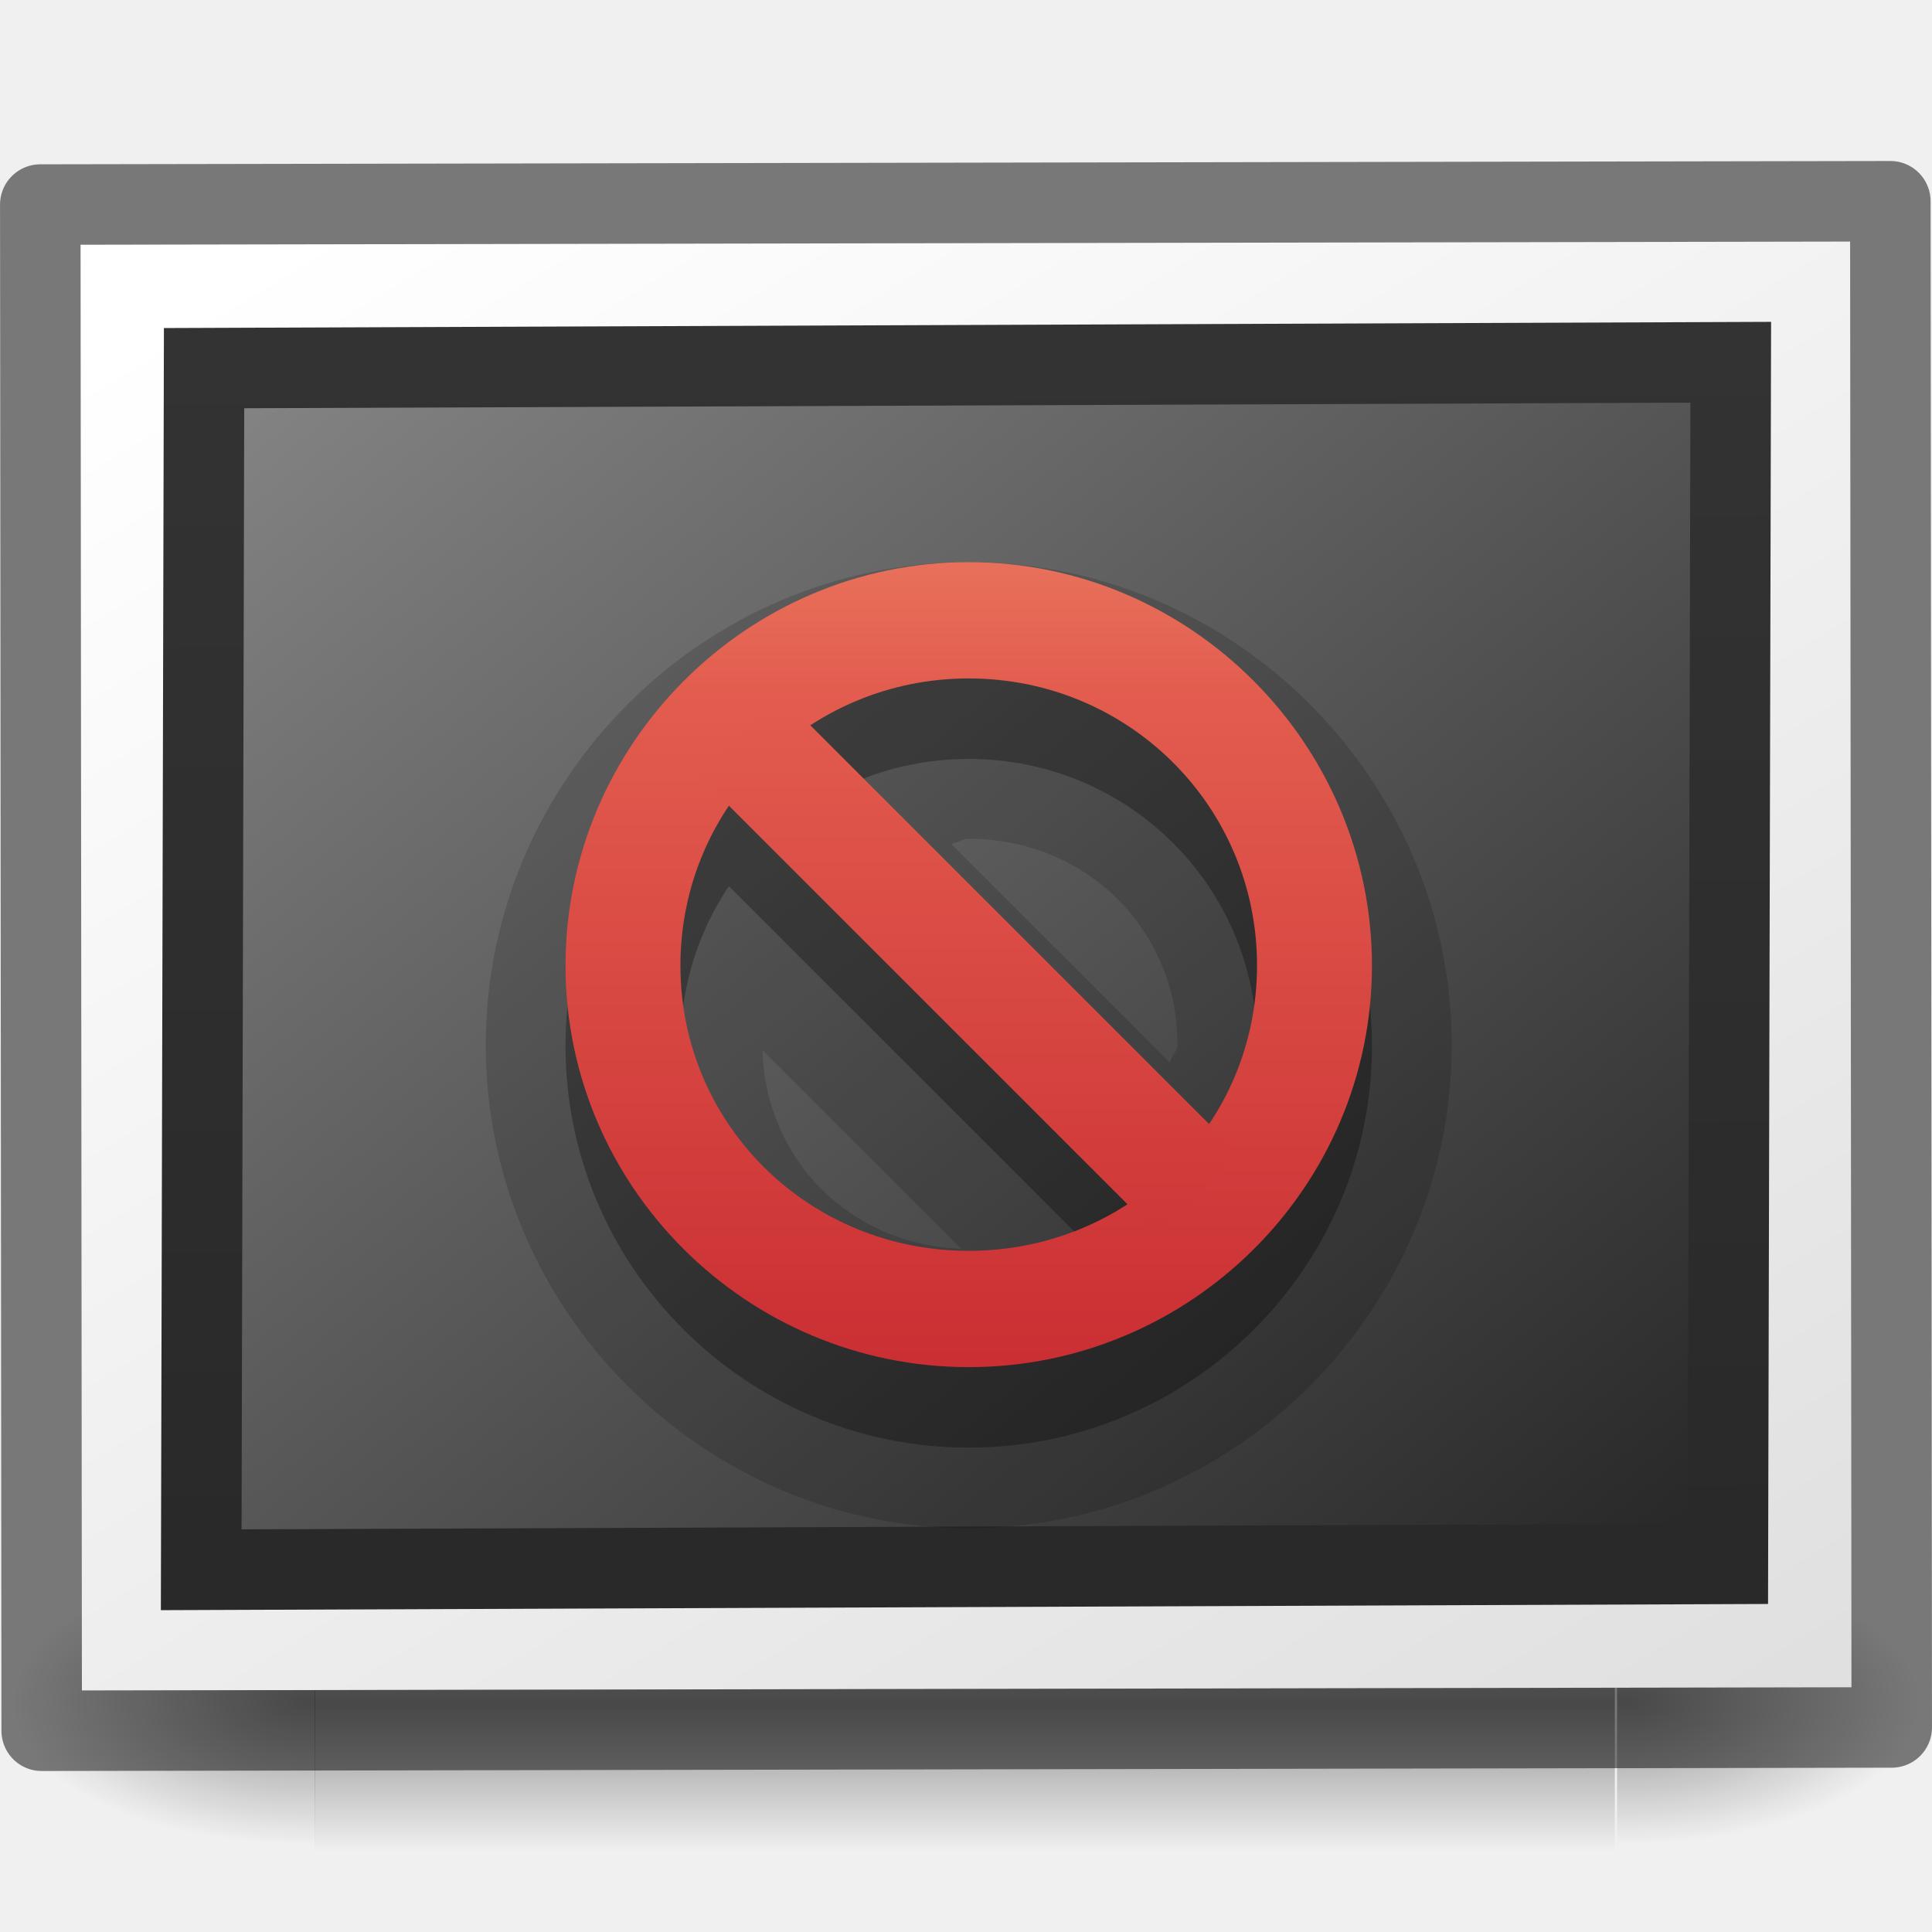
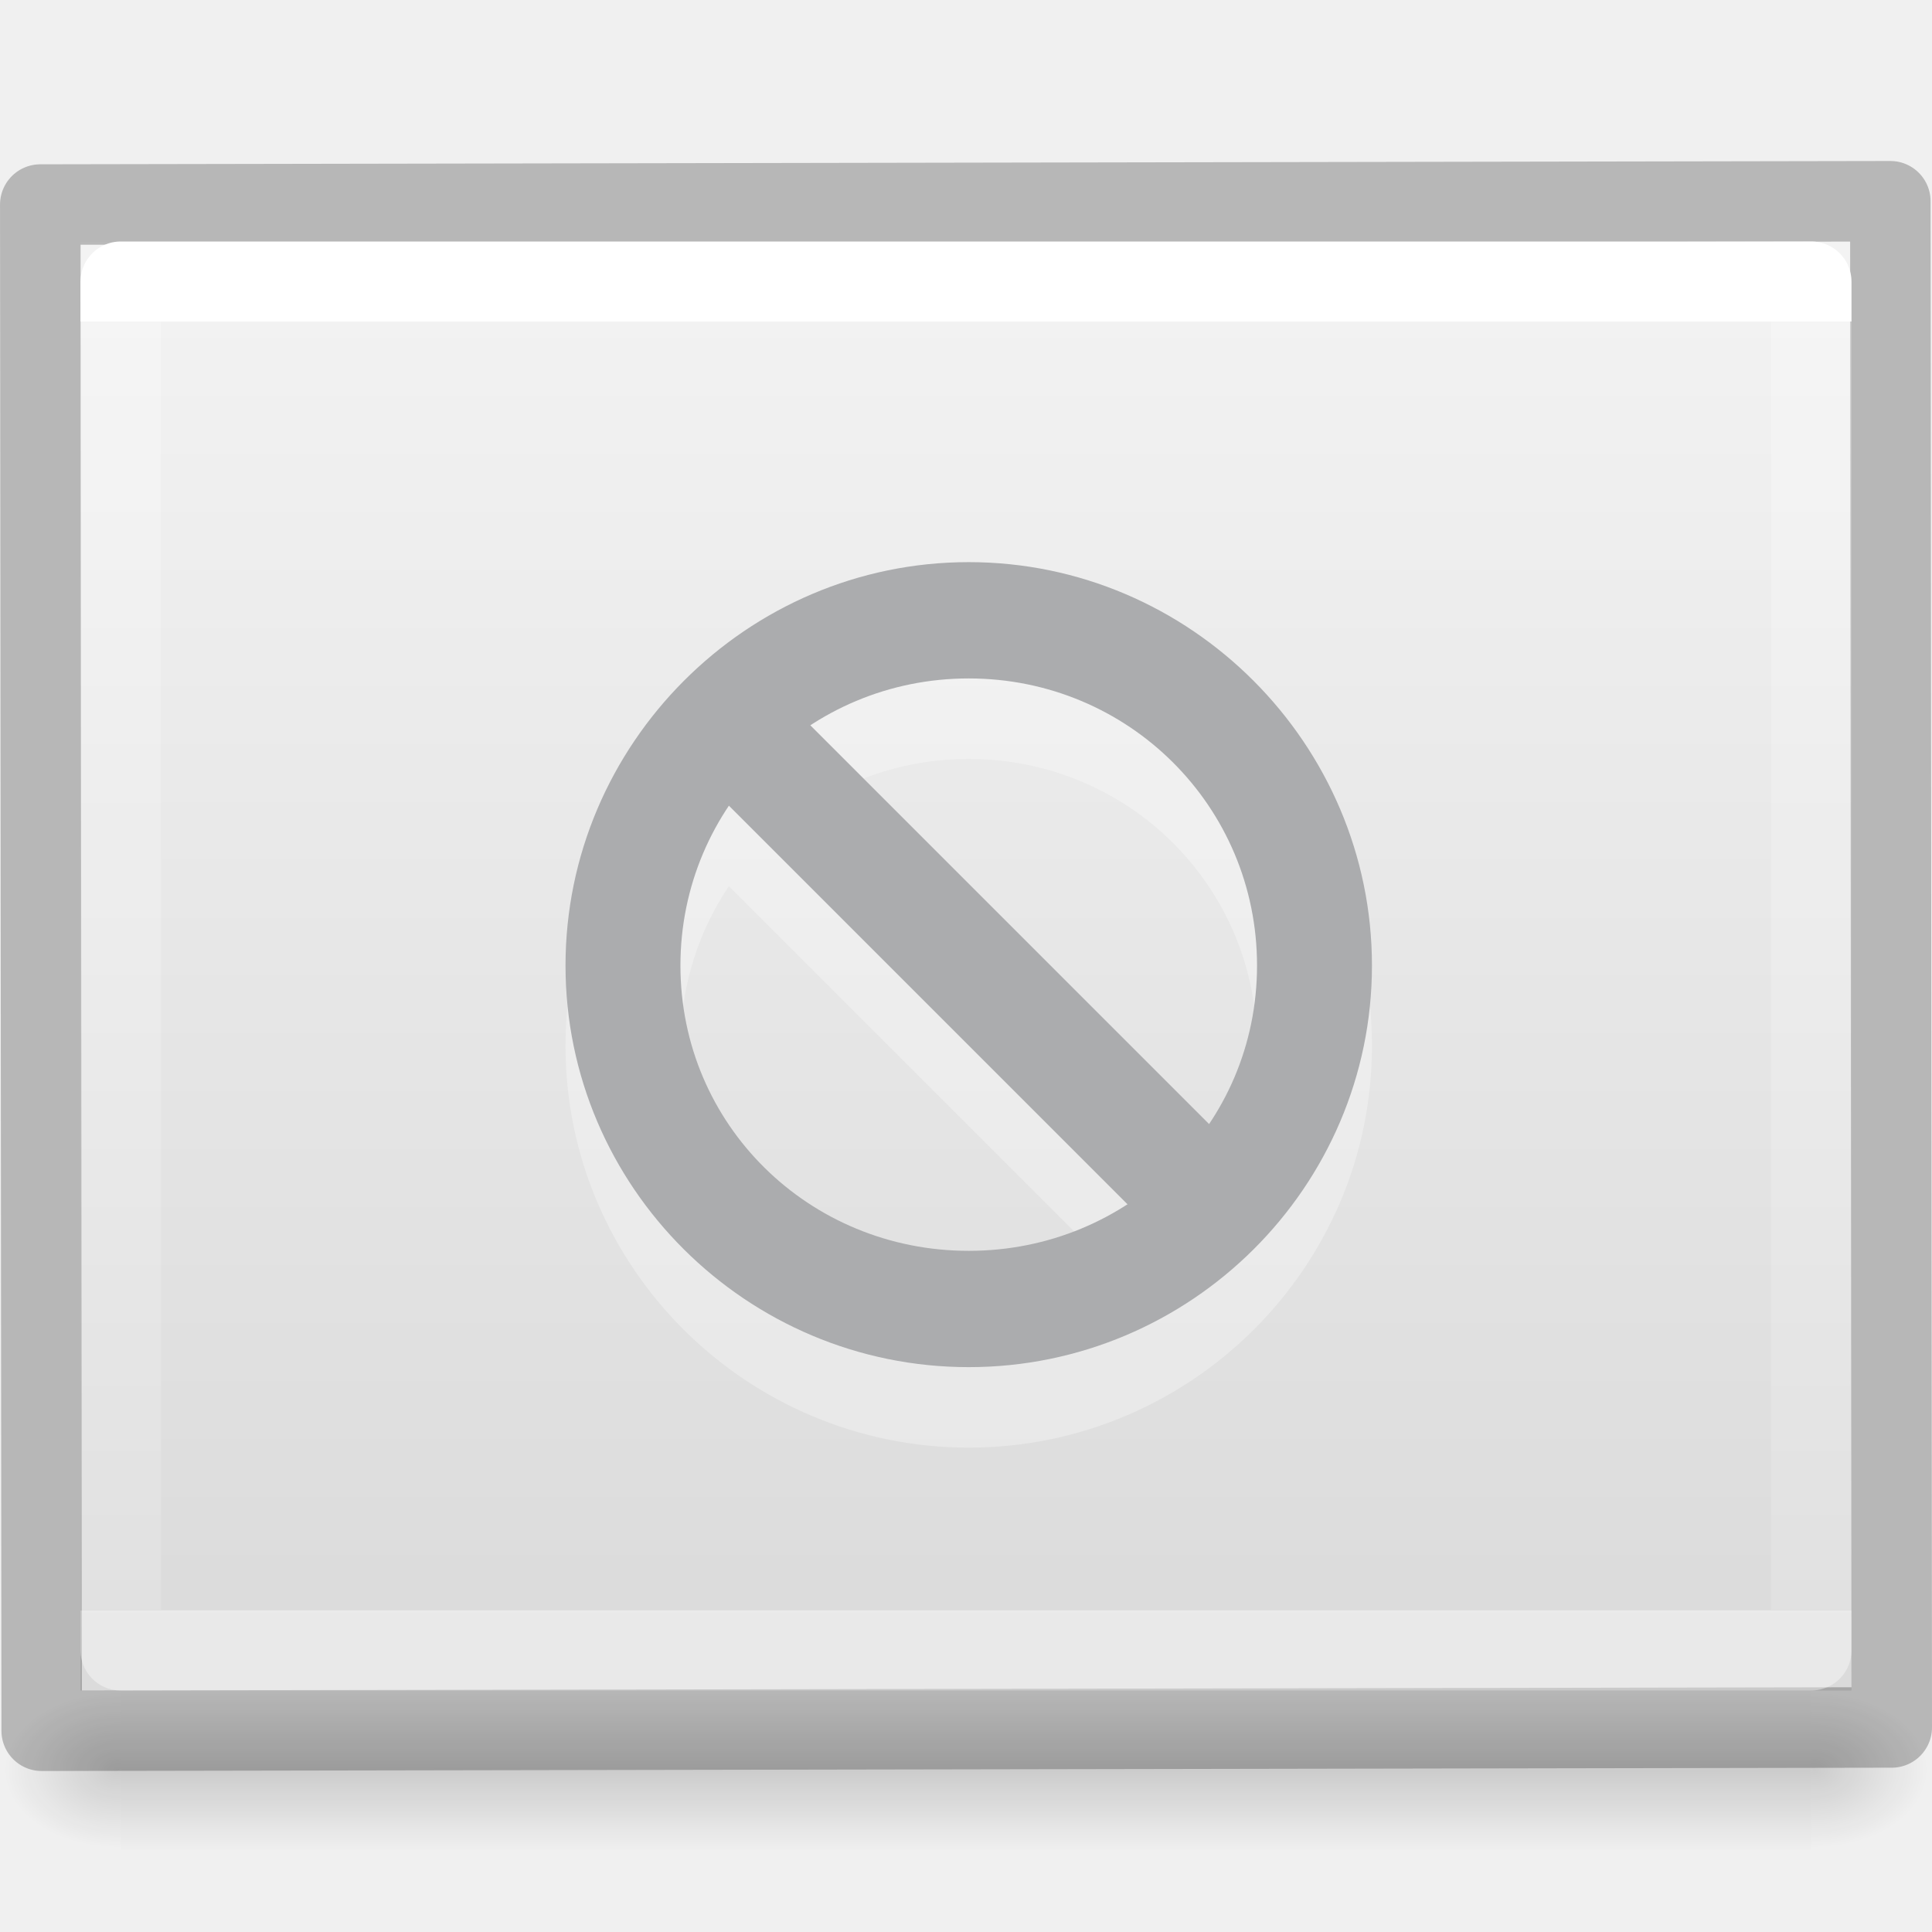
- <svg xmlns="http://www.w3.org/2000/svg" xmlns:xlink="http://www.w3.org/1999/xlink" id="svg2" height="24" width="24" version="1.0">
+ <svg xmlns="http://www.w3.org/2000/svg" xmlns:xlink="http://www.w3.org/1999/xlink" version="1.0" width="24" height="24" id="svg2">
  <defs id="defs4">
-     <linearGradient id="linearGradient3610-302">
-       <stop offset="0" style="stop-color:#333333;stop-opacity:1" id="stop3796" />
-       <stop offset="1" style="stop-color:#292929;stop-opacity:1" id="stop3798" />
+     <linearGradient id="linearGradient5060">
+       <stop id="stop5062" style="stop-color:#000000;stop-opacity:1" offset="0" />
+       <stop id="stop5064" style="stop-color:#000000;stop-opacity:0" offset="1" />
    </linearGradient>
-     <linearGradient gradientTransform="matrix(0.5428573,0,0,0.5555556,1.035721,3.004001)" gradientUnits="userSpaceOnUse" xlink:href="#linearGradient3610-302" id="linearGradient2523" y2="-40.164" x2="-24.098" y1="-13.091" x1="-24.032" />
-     <linearGradient id="linearGradient4157-401-351">
-       <stop offset="0" style="stop-color:#262626;stop-opacity:1" id="stop3790" />
-       <stop offset="1" style="stop-color:#828282;stop-opacity:1" id="stop3792" />
+     <linearGradient id="linearGradient5048">
+       <stop id="stop5050" style="stop-color:#000000;stop-opacity:0" offset="0" />
+       <stop id="stop5056" style="stop-color:#000000;stop-opacity:1" offset="0.5" />
+       <stop id="stop5052" style="stop-color:#000000;stop-opacity:0" offset="1" />
    </linearGradient>
-     <linearGradient gradientTransform="matrix(0.2391271,0,0,0.1901676,-28.24796,-22.92037)" gradientUnits="userSpaceOnUse" xlink:href="#linearGradient4157-401-351" id="linearGradient2521" y2="92.824" x2="105.365" y1="17.333" x1="28.938" />
-     <linearGradient id="linearGradient259-942">
-       <stop offset="0" style="stop-color:#ffffff;stop-opacity:1" id="stop3802" />
-       <stop offset="1" style="stop-color:#e0e0e0;stop-opacity:1" id="stop3804" />
+     <linearGradient id="linearGradient3600-7">
+       <stop offset="0" style="stop-color:#f4f4f4;stop-opacity:1" id="stop3602-2" />
+       <stop offset="1" style="stop-color:#dbdbdb;stop-opacity:1" id="stop3604-8" />
    </linearGradient>
-     <linearGradient gradientTransform="matrix(0.2476888,0,0,0.1756242,-28.78868,-23.29347)" gradientUnits="userSpaceOnUse" xlink:href="#linearGradient259-942" id="linearGradient2526" y2="14.029" x2="25.818" y1="110.281" x1="108.265" />
-     <radialGradient gradientTransform="matrix(-0.03142725,0,0,0.01508077,-2.812712,20.02493)" gradientUnits="userSpaceOnUse" xlink:href="#linearGradient5060" id="radialGradient2518" fy="486.648" fx="605.714" r="117.143" cy="486.648" cx="605.714" />
-     <linearGradient id="linearGradient5060">
-       <stop offset="0" style="stop-color:#000000;stop-opacity:1" id="stop5062" />
-       <stop offset="1" style="stop-color:#000000;stop-opacity:0" id="stop5064" />
+     <linearGradient gradientTransform="matrix(0.5675676,0,0,0.4594594,-1.621619,0.9729753)" gradientUnits="userSpaceOnUse" xlink:href="#linearGradient3977-8" id="linearGradient3296" y2="41.412" x2="24" y1="6.588" x1="24" />
+     <linearGradient id="linearGradient3977-8">
+       <stop offset="0" style="stop-color:#ffffff;stop-opacity:1" id="stop3979-4" />
+       <stop offset="0" style="stop-color:#ffffff;stop-opacity:0.235" id="stop3981-7" />
+       <stop offset="1" style="stop-color:#ffffff;stop-opacity:0.157" id="stop3983-56" />
+       <stop offset="1" style="stop-color:#ffffff;stop-opacity:0.392" id="stop3985-7" />
    </linearGradient>
-     <radialGradient gradientTransform="matrix(0.03142725,0,0,0.01508077,-24.51776,20.02493)" gradientUnits="userSpaceOnUse" xlink:href="#linearGradient5060" id="radialGradient2516" fy="486.648" fx="605.714" r="117.143" cy="486.648" cx="605.714" />
-     <linearGradient id="linearGradient5048">
-       <stop offset="0" style="stop-color:#000000;stop-opacity:0" id="stop5050" />
-       <stop offset="0.5" style="stop-color:#000000;stop-opacity:1" id="stop5056" />
-       <stop offset="1" style="stop-color:#000000;stop-opacity:0" id="stop5052" />
+     <linearGradient gradientTransform="matrix(0.7152117,0,0,0.5083619,73.65149,-3.492733)" gradientUnits="userSpaceOnUse" xlink:href="#linearGradient3104-6" id="linearGradient3285" y2="2.906" x2="-51.786" y1="50.786" x1="-51.786" />
+     <linearGradient id="linearGradient3104-6">
+       <stop offset="0" style="stop-color:#000000;stop-opacity:0.318" id="stop3106-3" />
+       <stop offset="1" style="stop-color:#000000;stop-opacity:0.24" id="stop3108-9" />
    </linearGradient>
-     <linearGradient gradientTransform="matrix(0.03345303,0,0,0.01508077,-25.77213,20.02493)" gradientUnits="userSpaceOnUse" xlink:href="#linearGradient5048" id="linearGradient2514" y2="609.505" x2="302.857" y1="366.648" x1="302.857" />
-     <linearGradient gradientUnits="userSpaceOnUse" xlink:href="#linearGradient3242-59-5" id="linearGradient4425" y2="635.009" x2="229.01" y1="600.009" x1="229.01" />
-     <linearGradient id="linearGradient3242-59-5">
-       <stop offset="0" style="stop-color:#f8b17e;stop-opacity:1" id="stop3244-9-4" />
-       <stop offset="0.262" style="stop-color:#e35d4f;stop-opacity:1" id="stop3246-7-4" />
-       <stop offset="0.661" style="stop-color:#c6262e;stop-opacity:1" id="stop3248-87-0" />
-       <stop offset="1" style="stop-color:#690b54;stop-opacity:1" id="stop3250-2-0" />
-     </linearGradient>
-     <linearGradient y2="635.009" x2="229.01" y1="600.009" x1="229.01" gradientUnits="userSpaceOnUse" id="linearGradient3424" xlink:href="#linearGradient3242-59-5" />
-     <linearGradient gradientTransform="translate(-0.1031,-0.1286)" y2="635.009" x2="229.01" y1="600.009" x1="229.01" gradientUnits="userSpaceOnUse" id="linearGradient3426" xlink:href="#linearGradient3242-59-5" />
+     <linearGradient gradientTransform="matrix(0.62857,0,0,0.3911104,-3.08568,2.013349)" gradientUnits="userSpaceOnUse" xlink:href="#linearGradient3600-7" id="linearGradient3299-3" y2="47.013" x2="25.132" y1="0.985" x1="25.132" />
+     <linearGradient x1="302.857" y1="366.648" x2="302.857" y2="609.505" id="linearGradient3027-0" xlink:href="#linearGradient5048" gradientUnits="userSpaceOnUse" gradientTransform="matrix(0.04349113,0,0,0.0082353,-3.718936,17.98055)" />
+     <radialGradient cx="605.714" cy="486.648" r="117.143" fx="605.714" fy="486.648" id="radialGradient3024-5" xlink:href="#linearGradient5060" gradientUnits="userSpaceOnUse" gradientTransform="matrix(-0.01204859,0,0,0.0082353,8.761206,17.98056)" />
+     <radialGradient cx="605.714" cy="486.648" r="117.143" fx="605.714" fy="486.648" id="radialGradient3021-2" xlink:href="#linearGradient5060" gradientUnits="userSpaceOnUse" gradientTransform="matrix(0.01204859,0,0,0.0082353,15.23879,17.98056)" />
  </defs>
-   <g id="g2509" transform="translate(25.66524,-6.216738)">
-     <rect style="display:inline;overflow:visible;visibility:visible;opacity:0.402;fill:url(#linearGradient2514);fill-opacity:1;fill-rule:nonzero;stroke:none;stroke-width:1;marker:none" id="rect4173" y="25.554" x="-21.758" height="3.662" width="16.153" />
-     <path style="display:inline;overflow:visible;visibility:visible;opacity:0.402;fill:url(#radialGradient2516);fill-opacity:1;fill-rule:nonzero;stroke:none;stroke-width:1;marker:none" id="path5058" d="m -5.578,25.554 c 0,0 0,3.662 0,3.662 1.618,0.007 3.913,-0.821 3.913,-1.831 0,-1.011 -1.806,-1.831 -3.913,-1.831 z" />
-     <path style="display:inline;overflow:visible;visibility:visible;opacity:0.402;fill:url(#radialGradient2518);fill-opacity:1;fill-rule:nonzero;stroke:none;stroke-width:1;marker:none" id="path5018" d="m -21.753,25.554 c 0,0 0,3.662 0,3.662 -1.618,0.007 -3.913,-0.821 -3.913,-1.831 0,-1.011 1.806,-1.831 3.913,-1.831 z" />
+   <rect width="21" height="2" x="1.5" y="21" id="rect2879" style="display:inline;overflow:visible;visibility:visible;opacity:0.15;fill:url(#linearGradient3027-0);fill-opacity:1;fill-rule:nonzero;stroke:none;stroke-width:1;marker:none" />
+   <path d="m 1.5,21 c 0,0 0,2 0,2 C 0.88,23.004 0,22.552 0,22 0,21.448 0.692,21 1.5,21 Z" id="path2881" style="display:inline;overflow:visible;visibility:visible;opacity:0.15;fill:url(#radialGradient3024-5);fill-opacity:1;fill-rule:nonzero;stroke:none;stroke-width:1;marker:none" />
+   <path d="m 22.5,21 c 0,0 0,2 0,2 0.62,0.004 1.5,-0.448 1.5,-1 0,-0.552 -0.692,-1 -1.5,-1 z" id="path2883" style="display:inline;overflow:visible;visibility:visible;opacity:0.15;fill:url(#radialGradient3021-2);fill-opacity:1;fill-rule:nonzero;stroke:none;stroke-width:1;marker:none" />
+   <path style="display:inline;fill:url(#linearGradient3299-3);fill-opacity:1;stroke:none;stroke-width:1" id="path4160" d="M 1,3 C 6.041,3 23,3.001 23,3.001 L 23,21 c 0,0 -14.667,0 -22,0 0,-6 0,-12 -1e-7,-18 z" />
+   <g transform="matrix(-0.7148474,0,0,0.7148474,175.0263,-425.9436)" id="layer12-9" style="color:#000000;display:inline;overflow:visible;visibility:visible;opacity:0.3;fill:#ffffff;fill-opacity:1;fill-rule:nonzero;stroke:none;stroke-width:0.979;marker:none;enable-background:accumulate">
+     <path d="m 228.01,607.02 c -3.86,0 -7.007,3.166 -7.007,7.01 0,3.844 3.147,6.979 7.007,6.979 3.86,0 7.007,-3.134 7.007,-6.979 0,-3.844 -3.147,-7.01 -7.007,-7.01 z m 0,2.021 c 2.777,0 5.01,2.224 5.01,4.989 0,2.766 -2.233,4.958 -5.01,4.958 -2.777,0 -5.01,-2.192 -5.01,-4.958 0,-2.766 2.233,-4.989 5.01,-4.989 z" id="path4222-68" style="color:#000000;text-indent:0;text-transform:none;block-progression:tb;display:inline;overflow:visible;visibility:visible;fill:#ffffff;fill-opacity:1;fill-rule:nonzero;stroke:none;stroke-width:0.979;marker:none;enable-background:accumulate" />
+     <path d="m 231.307,609.311 -8,8 1.406,1.406 8,-8 -1.406,-1.406 z" id="path4992-7" style="color:#000000;text-indent:0;text-transform:none;block-progression:tb;display:inline;overflow:visible;visibility:visible;fill:#ffffff;fill-opacity:1;fill-rule:nonzero;stroke:none;stroke-width:0.979;marker:none;enable-background:accumulate" />
  </g>
-   <rect style="fill:url(#linearGradient2526);fill-opacity:1;stroke:none;stroke-width:1;stroke-linecap:round;stroke-linejoin:round;stroke-miterlimit:4;stroke-dasharray:none;stroke-opacity:0.229" id="rect3580" transform="matrix(-0.9999984,0.00177256,-9.3918094e-4,-0.9999996,0,0)" y="-21.002" x="-22.98" height="17.961" width="21.983" />
-   <rect style="fill:url(#linearGradient2521);fill-opacity:1;stroke:url(#linearGradient2523);stroke-width:1;stroke-linecap:round;stroke-linejoin:miter;stroke-miterlimit:4;stroke-dasharray:none;stroke-opacity:1" id="rect3582" transform="matrix(-0.9999926,0.00385405,0.00237835,-0.9999972,0,0)" y="-19.51" x="-21.511" ry="0" rx="0" height="14.927" width="18.965" />
-   <path style="color:#000000;text-indent:0;text-transform:none;block-progression:tb;display:inline;overflow:visible;visibility:visible;opacity:0.15;fill:#000000;fill-opacity:1;fill-rule:nonzero;stroke:none;stroke-width:1;marker:none;enable-background:accumulate" id="path4567" d="m 12.034,6.983 c 3.302,0 6,2.71 6,6 0,3.29 -2.698,6 -6,6 -3.302,0 -6,-2.71 -6,-6 0,-3.29 2.698,-6 6,-6 z m 0,3.437 c -0.08,0 -0.141,0.055 -0.219,0.062 l 2.719,2.719 c 0.009,-0.081 0.094,-0.136 0.094,-0.219 0,-1.436 -1.139,-2.562 -2.594,-2.562 z m -2.562,2.625 c 0.039,1.365 1.091,2.416 2.469,2.469 l -2.469,-2.469 z" />
-   <g style="color:#000000;display:inline;overflow:visible;visibility:visible;opacity:0.3;fill:#000000;fill-opacity:1;fill-rule:nonzero;stroke:none;stroke-width:0.979;marker:none;enable-background:accumulate" id="layer12-9" transform="matrix(-0.7148474,0,0,0.7148474,175.0263,-425.9436)">
-     <path style="color:#000000;text-indent:0;text-transform:none;block-progression:tb;display:inline;overflow:visible;visibility:visible;fill:#000000;fill-opacity:1;fill-rule:nonzero;stroke:none;stroke-width:0.979;marker:none;enable-background:accumulate" id="path4222-68" d="m 228.01,607.02 c -3.86,0 -7.007,3.166 -7.007,7.01 0,3.844 3.147,6.979 7.007,6.979 3.86,0 7.007,-3.134 7.007,-6.979 0,-3.844 -3.147,-7.01 -7.007,-7.01 z m 0,2.021 c 2.777,0 5.01,2.224 5.01,4.989 0,2.766 -2.233,4.958 -5.01,4.958 -2.777,0 -5.01,-2.192 -5.01,-4.958 0,-2.766 2.233,-4.989 5.01,-4.989 z" />
-     <path style="color:#000000;text-indent:0;text-transform:none;block-progression:tb;display:inline;overflow:visible;visibility:visible;fill:#000000;fill-opacity:1;fill-rule:nonzero;stroke:none;stroke-width:0.979;marker:none;enable-background:accumulate" id="path4992-7" d="m 231.307,609.311 -8,8 1.406,1.406 8,-8 -1.406,-1.406 z" />
+   <g transform="matrix(-0.7148474,0,0,0.7148474,175.0263,-426.9436)" id="layer12" style="color:#000000;display:inline;overflow:visible;visibility:visible;fill:#abacae;fill-opacity:1;fill-rule:nonzero;stroke:none;marker:none;enable-background:accumulate;font-variant-east_asian:normal;opacity:1;vector-effect:none;stroke-width:1.198;stroke-linecap:butt;stroke-linejoin:miter;stroke-miterlimit:4;stroke-dasharray:none;stroke-dashoffset:0;stroke-opacity:1">
+     <path d="m 228.01,607.02 c -3.86,0 -7.007,3.166 -7.007,7.01 0,3.844 3.147,6.979 7.007,6.979 3.86,0 7.007,-3.134 7.007,-6.979 0,-3.844 -3.147,-7.01 -7.007,-7.01 z m 0,2.021 c 2.777,0 5.01,2.224 5.01,4.989 0,2.766 -2.233,4.958 -5.01,4.958 -2.777,0 -5.01,-2.192 -5.01,-4.958 0,-2.766 2.233,-4.989 5.01,-4.989 z" id="path4222" style="color:#000000;text-indent:0;text-transform:none;block-progression:tb;display:inline;overflow:visible;visibility:visible;fill:#abacae;fill-opacity:1;fill-rule:nonzero;stroke:none;marker:none;enable-background:accumulate;font-variant-east_asian:normal;vector-effect:none;stroke-width:1.198;stroke-linecap:butt;stroke-linejoin:miter;stroke-miterlimit:4;stroke-dasharray:none;stroke-dashoffset:0;stroke-opacity:1" />
+     <path d="m 231.307,609.311 -8,8 1.406,1.406 8,-8 -1.406,-1.406 z" id="path4992" style="color:#000000;text-indent:0;text-transform:none;block-progression:tb;display:inline;overflow:visible;visibility:visible;fill:#abacae;fill-opacity:1;fill-rule:nonzero;stroke:none;marker:none;enable-background:accumulate;font-variant-east_asian:normal;vector-effect:none;stroke-width:1.198;stroke-linecap:butt;stroke-linejoin:miter;stroke-miterlimit:4;stroke-dasharray:none;stroke-dashoffset:0;stroke-opacity:1" />
  </g>
-   <g style="color:#000000;display:inline;overflow:visible;visibility:visible;fill:url(#linearGradient4425);fill-opacity:1;fill-rule:nonzero;stroke:none;marker:none;enable-background:accumulate" id="layer12" transform="matrix(-0.7148474,0,0,0.7148474,175.0263,-426.9436)">
-     <path style="color:#000000;text-indent:0;text-transform:none;block-progression:tb;display:inline;overflow:visible;visibility:visible;fill:url(#linearGradient3424);fill-opacity:1;fill-rule:nonzero;stroke:none;marker:none;enable-background:accumulate" id="path4222" d="m 228.01,607.02 c -3.86,0 -7.007,3.166 -7.007,7.01 0,3.844 3.147,6.979 7.007,6.979 3.86,0 7.007,-3.134 7.007,-6.979 0,-3.844 -3.147,-7.01 -7.007,-7.01 z m 0,2.021 c 2.777,0 5.01,2.224 5.01,4.989 0,2.766 -2.233,4.958 -5.01,4.958 -2.777,0 -5.01,-2.192 -5.01,-4.958 0,-2.766 2.233,-4.989 5.01,-4.989 z" />
-     <path style="color:#000000;text-indent:0;text-transform:none;block-progression:tb;display:inline;overflow:visible;visibility:visible;fill:url(#linearGradient3426);fill-opacity:1;fill-rule:nonzero;stroke:none;marker:none;enable-background:accumulate" id="path4992" d="m 231.307,609.311 -8,8 1.406,1.406 8,-8 -1.406,-1.406 z" />
-   </g>
-   <rect width="22.982" height="18.959" x="-23.48" y="-21.501" transform="matrix(-0.9999984,0.00178969,-9.3019356e-4,-0.9999996,0,0)" id="rect4202" style="fill:none;fill-opacity:1;stroke:#000000;stroke-width:1;stroke-linecap:round;stroke-linejoin:round;stroke-miterlimit:4;stroke-dasharray:none;stroke-opacity:0.498" />
+   <rect style="fill:none;fill-opacity:1;stroke:url(#linearGradient3285);stroke-width:1;stroke-linecap:butt;stroke-linejoin:round;stroke-miterlimit:4;stroke-dasharray:none;stroke-opacity:1;font-variant-east_asian:normal;opacity:1;vector-effect:none;stroke-dashoffset:0" id="rect4202" transform="matrix(-0.9999984,0.00178969,-9.3019356e-4,-0.9999996,0,0)" y="-21.501" x="-23.48" height="18.959" width="22.982" />
+   <path style="fill:none;stroke:url(#linearGradient3296);stroke-width:1;stroke-linecap:round;stroke-linejoin:round;stroke-miterlimit:4;stroke-dasharray:none;stroke-dashoffset:0;stroke-opacity:1" id="rect6741-1" d="m 22.5,20.5 h -21 v -17 h 21 z" />
</svg>
